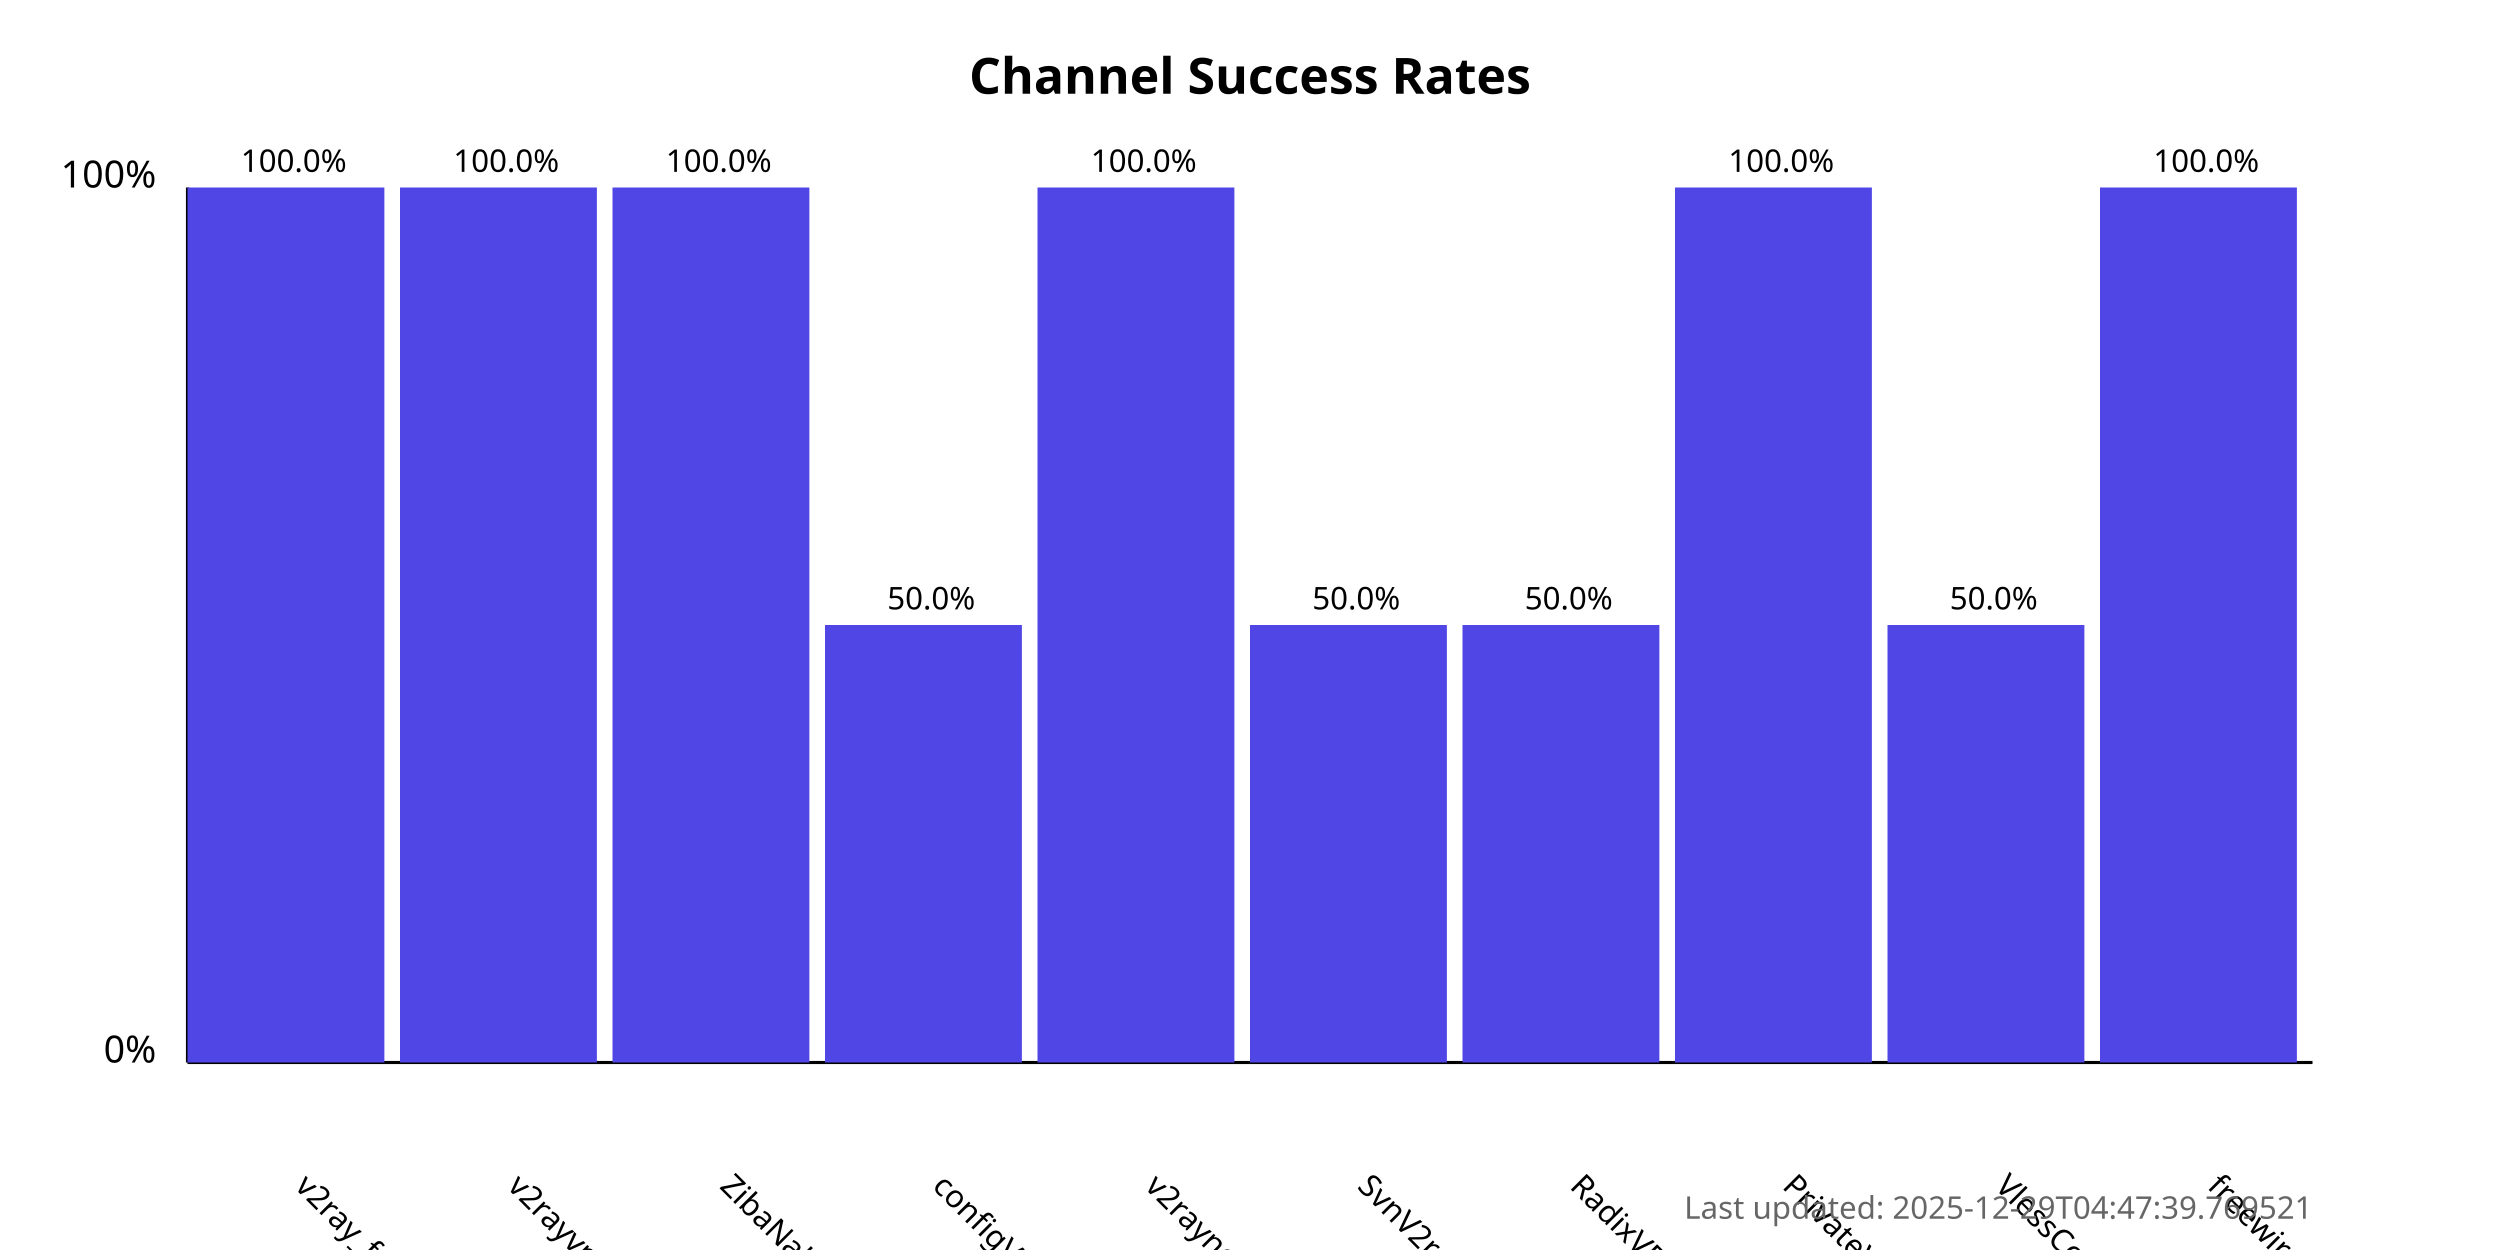
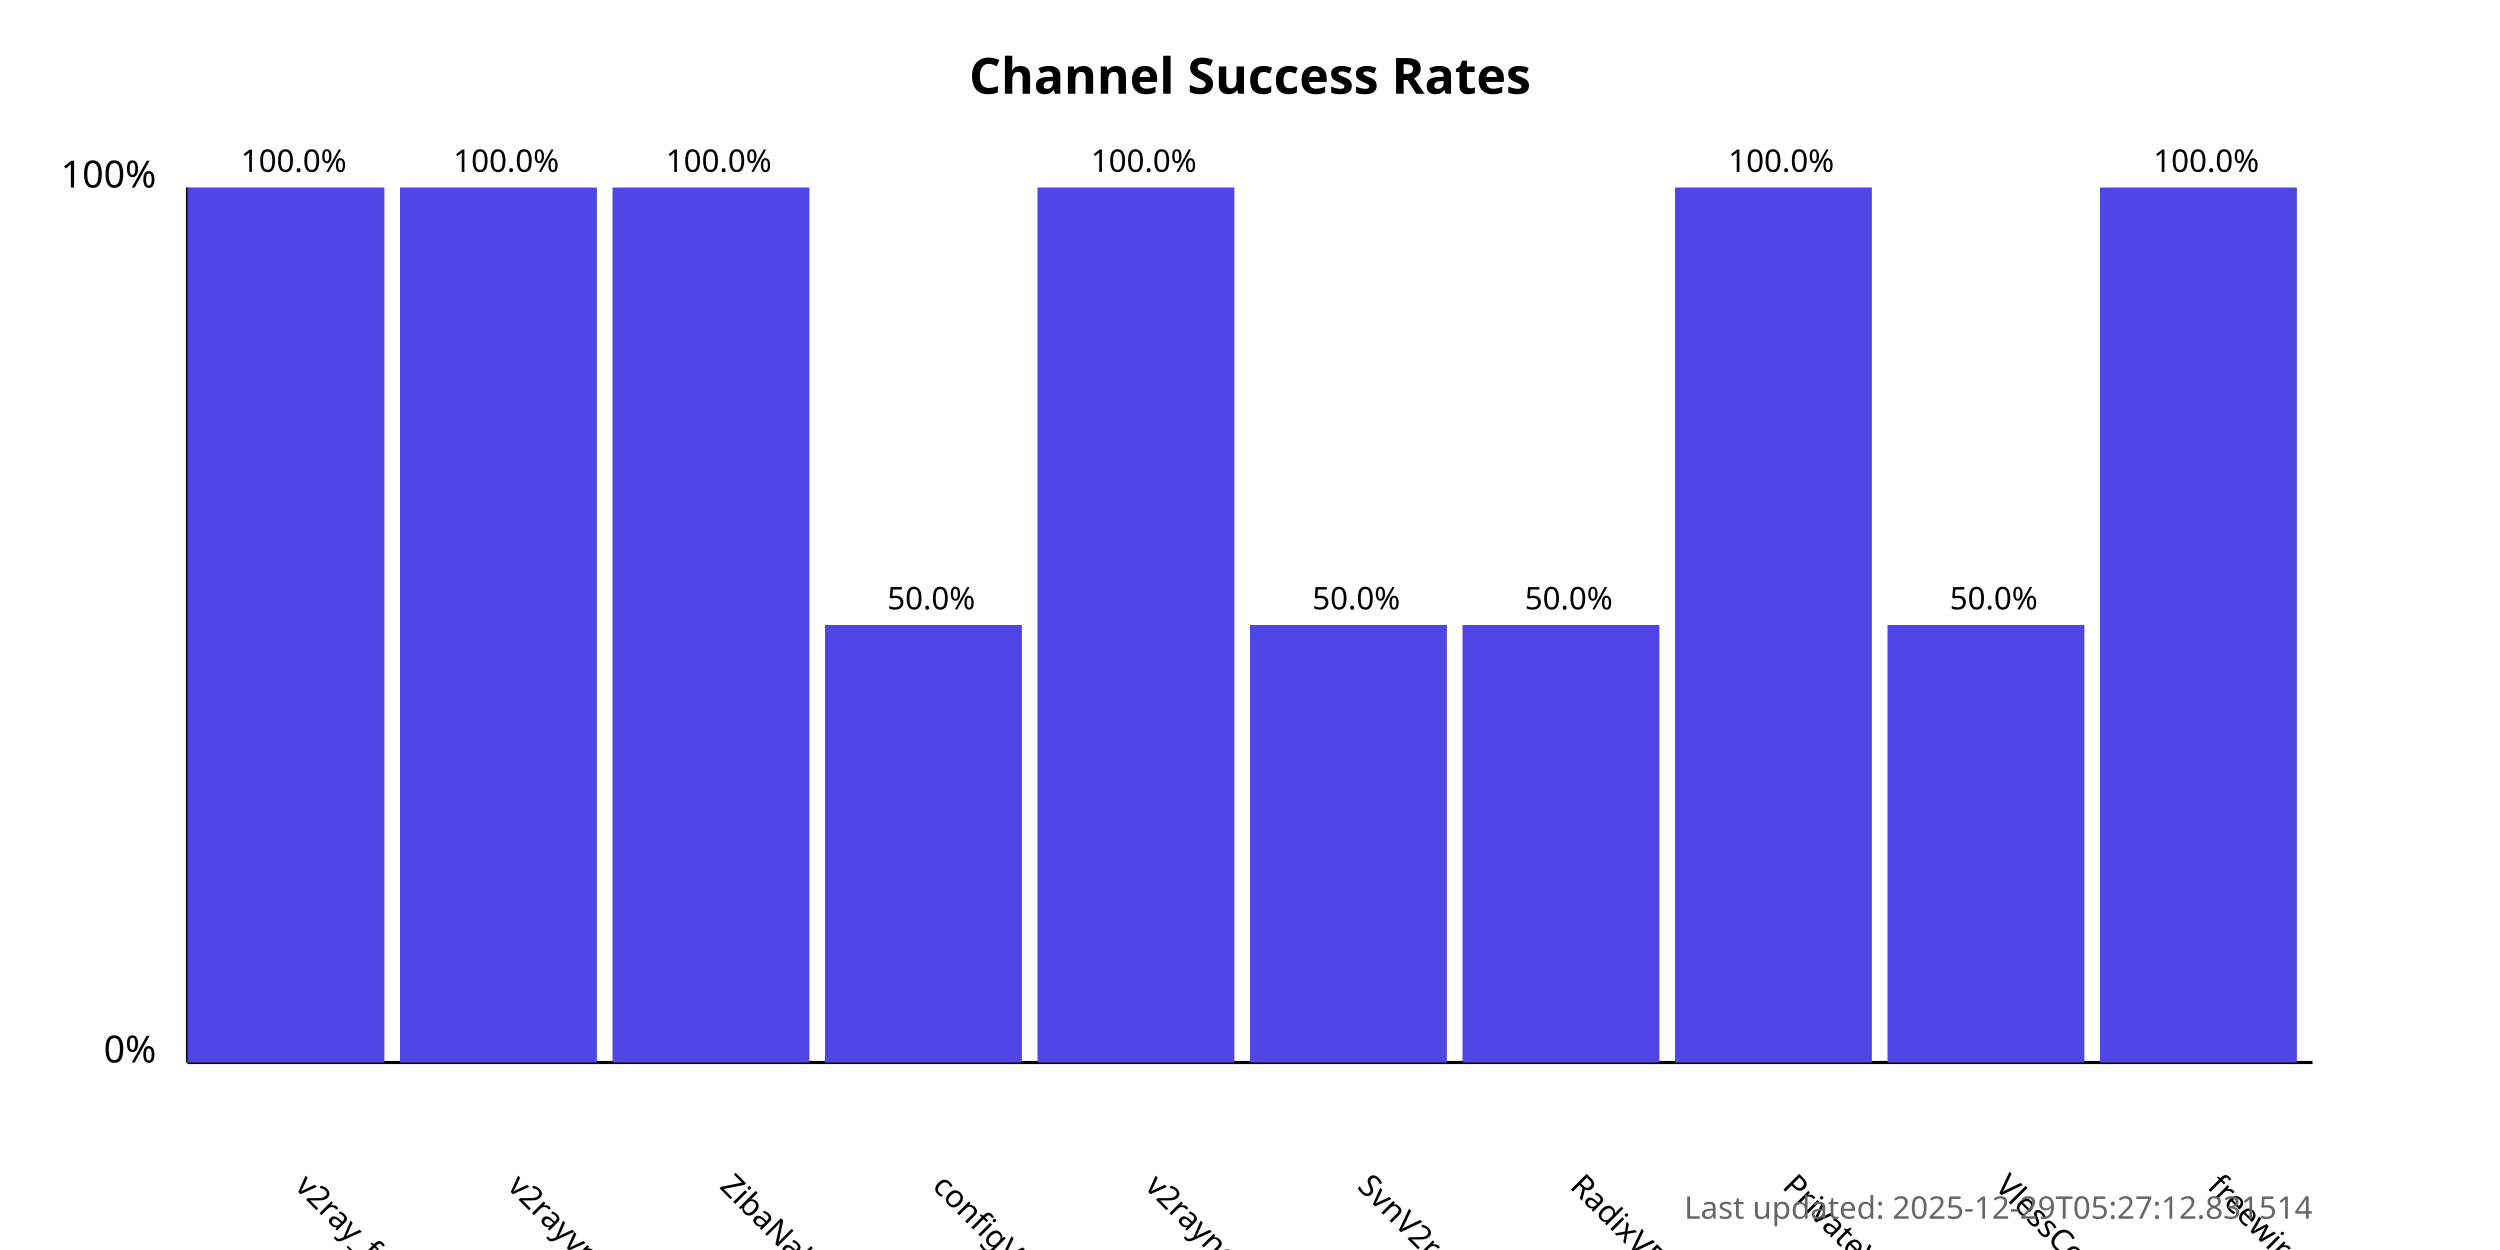
<svg xmlns="http://www.w3.org/2000/svg" width="800" height="400">
  <style>
            .chart-title { font: bold 16px sans-serif; }
            .axis-label { font: 12px sans-serif; }
            .tick-label { font: 10px sans-serif; }
            .bar { fill: #4f46e5; }
            .bar:hover { fill: #6366f1; }
            .timestamp { font: 10px sans-serif; fill: #666; }
        </style>
  <text x="400.0" y="30" text-anchor="middle" class="chart-title">
            Channel Success Rates
        </text>
  <line x1="60" y1="340" x2="60" y2="60" stroke="black" stroke-width="1" />
  <line x1="60" y1="340" x2="740" y2="340" stroke="black" stroke-width="1" />
  <text x="50" y="340" text-anchor="end" class="axis-label">0%</text>
  <text x="50" y="60" text-anchor="end" class="axis-label">100%</text>
  <g>
    <rect x="60" y="60.0" width="63.0" height="280.0" class="bar" />
    <text x="94.0" y="380" transform="rotate(45, 94.0, 380)" text-anchor="start" class="tick-label">
                v2ray_free_conf
            </text>
    <text x="94.0" y="55.0" text-anchor="middle" class="tick-label">
                100.0%
            </text>
  </g>
  <g>
    <rect x="128.0" y="60.0" width="63.0" height="280.0" class="bar" />
    <text x="162.0" y="380" transform="rotate(45, 162.0, 380)" text-anchor="start" class="tick-label">
                v2rayvpno
            </text>
    <text x="162.0" y="55.0" text-anchor="middle" class="tick-label">
                100.0%
            </text>
  </g>
  <g>
    <rect x="196.0" y="60.0" width="63.0" height="280.0" class="bar" />
    <text x="230.0" y="380" transform="rotate(45, 230.0, 380)" text-anchor="start" class="tick-label">
                ZibaNabz
            </text>
    <text x="230.0" y="55.0" text-anchor="middle" class="tick-label">
                100.0%
            </text>
  </g>
  <g>
    <rect x="264.0" y="200.0" width="63.0" height="140.0" class="bar" />
    <text x="298.0" y="380" transform="rotate(45, 298.0, 380)" text-anchor="start" class="tick-label">
                configV2rayForFree
            </text>
    <text x="298.0" y="195.0" text-anchor="middle" class="tick-label">
                50.0%
            </text>
  </g>
  <g>
    <rect x="332.0" y="60.0" width="63.0" height="280.0" class="bar" />
    <text x="366.0" y="380" transform="rotate(45, 366.0, 380)" text-anchor="start" class="tick-label">
                v2rayngvpn
            </text>
    <text x="366.0" y="55.0" text-anchor="middle" class="tick-label">
                100.0%
            </text>
  </g>
  <g>
    <rect x="400.0" y="200.0" width="63.0" height="140.0" class="bar" />
    <text x="434.0" y="380" transform="rotate(45, 434.0, 380)" text-anchor="start" class="tick-label">
                SvnV2ray
            </text>
    <text x="434.0" y="195.0" text-anchor="middle" class="tick-label">
                50.0%
            </text>
  </g>
  <g>
    <rect x="468.0" y="200.0" width="63.0" height="140.0" class="bar" />
    <text x="502.0" y="380" transform="rotate(45, 502.0, 380)" text-anchor="start" class="tick-label">
                RadixVPN
            </text>
    <text x="502.0" y="195.0" text-anchor="middle" class="tick-label">
                50.0%
            </text>
  </g>
  <g>
    <rect x="536.0" y="60.0" width="63.0" height="280.0" class="bar" />
    <text x="570.0" y="380" transform="rotate(45, 570.0, 380)" text-anchor="start" class="tick-label">
                PrivateVPNs
            </text>
    <text x="570.0" y="55.0" text-anchor="middle" class="tick-label">
                100.0%
            </text>
  </g>
  <g>
    <rect x="604.0" y="200.0" width="63.0" height="140.0" class="bar" />
    <text x="638.0" y="380" transform="rotate(45, 638.0, 380)" text-anchor="start" class="tick-label">
                VlessConfig
            </text>
    <text x="638.0" y="195.0" text-anchor="middle" class="tick-label">
                50.0%
            </text>
  </g>
  <g>
    <rect x="672.0" y="60.0" width="63.0" height="280.0" class="bar" />
    <text x="706.0" y="380" transform="rotate(45, 706.0, 380)" text-anchor="start" class="tick-label">
                freewireguard
            </text>
    <text x="706.0" y="55.0" text-anchor="middle" class="tick-label">
                100.0%
            </text>
  </g>
  <text x="740" y="390" text-anchor="end" class="timestamp">
-             Last updated: 2025-12-29T04:47:39.769521
+             Last updated: 2025-12-29T05:27:12.831514
        </text>
</svg>
